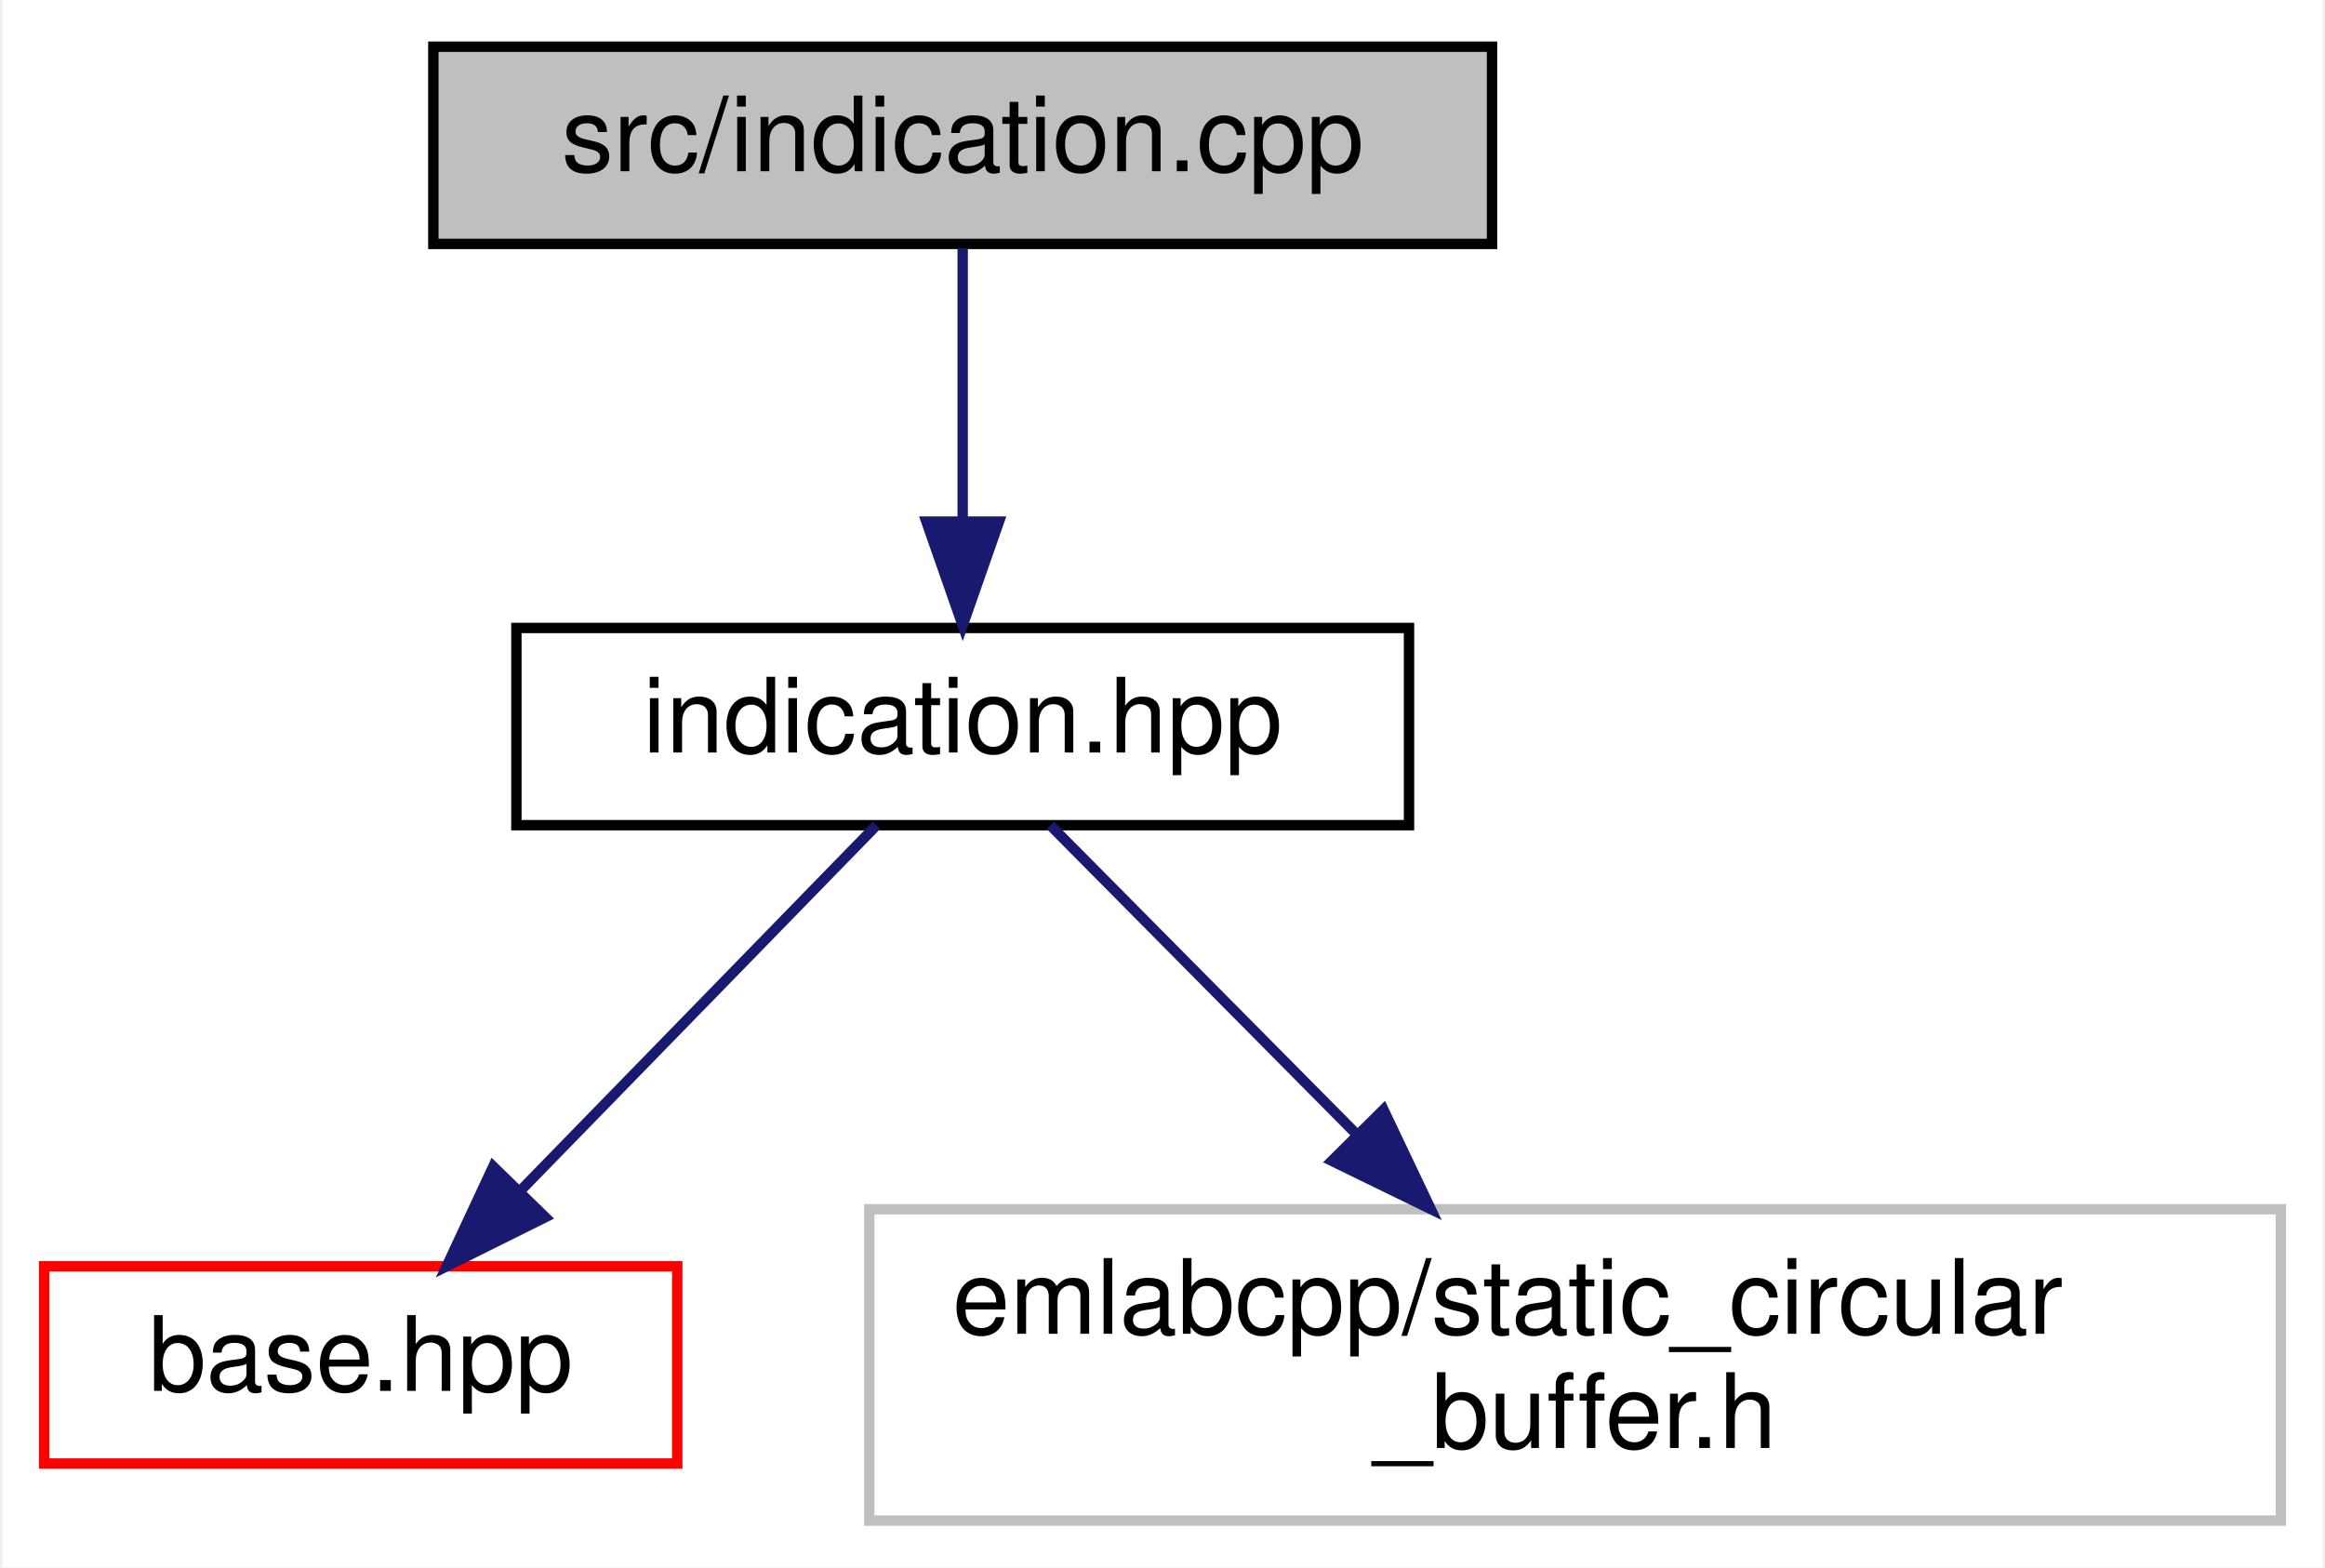
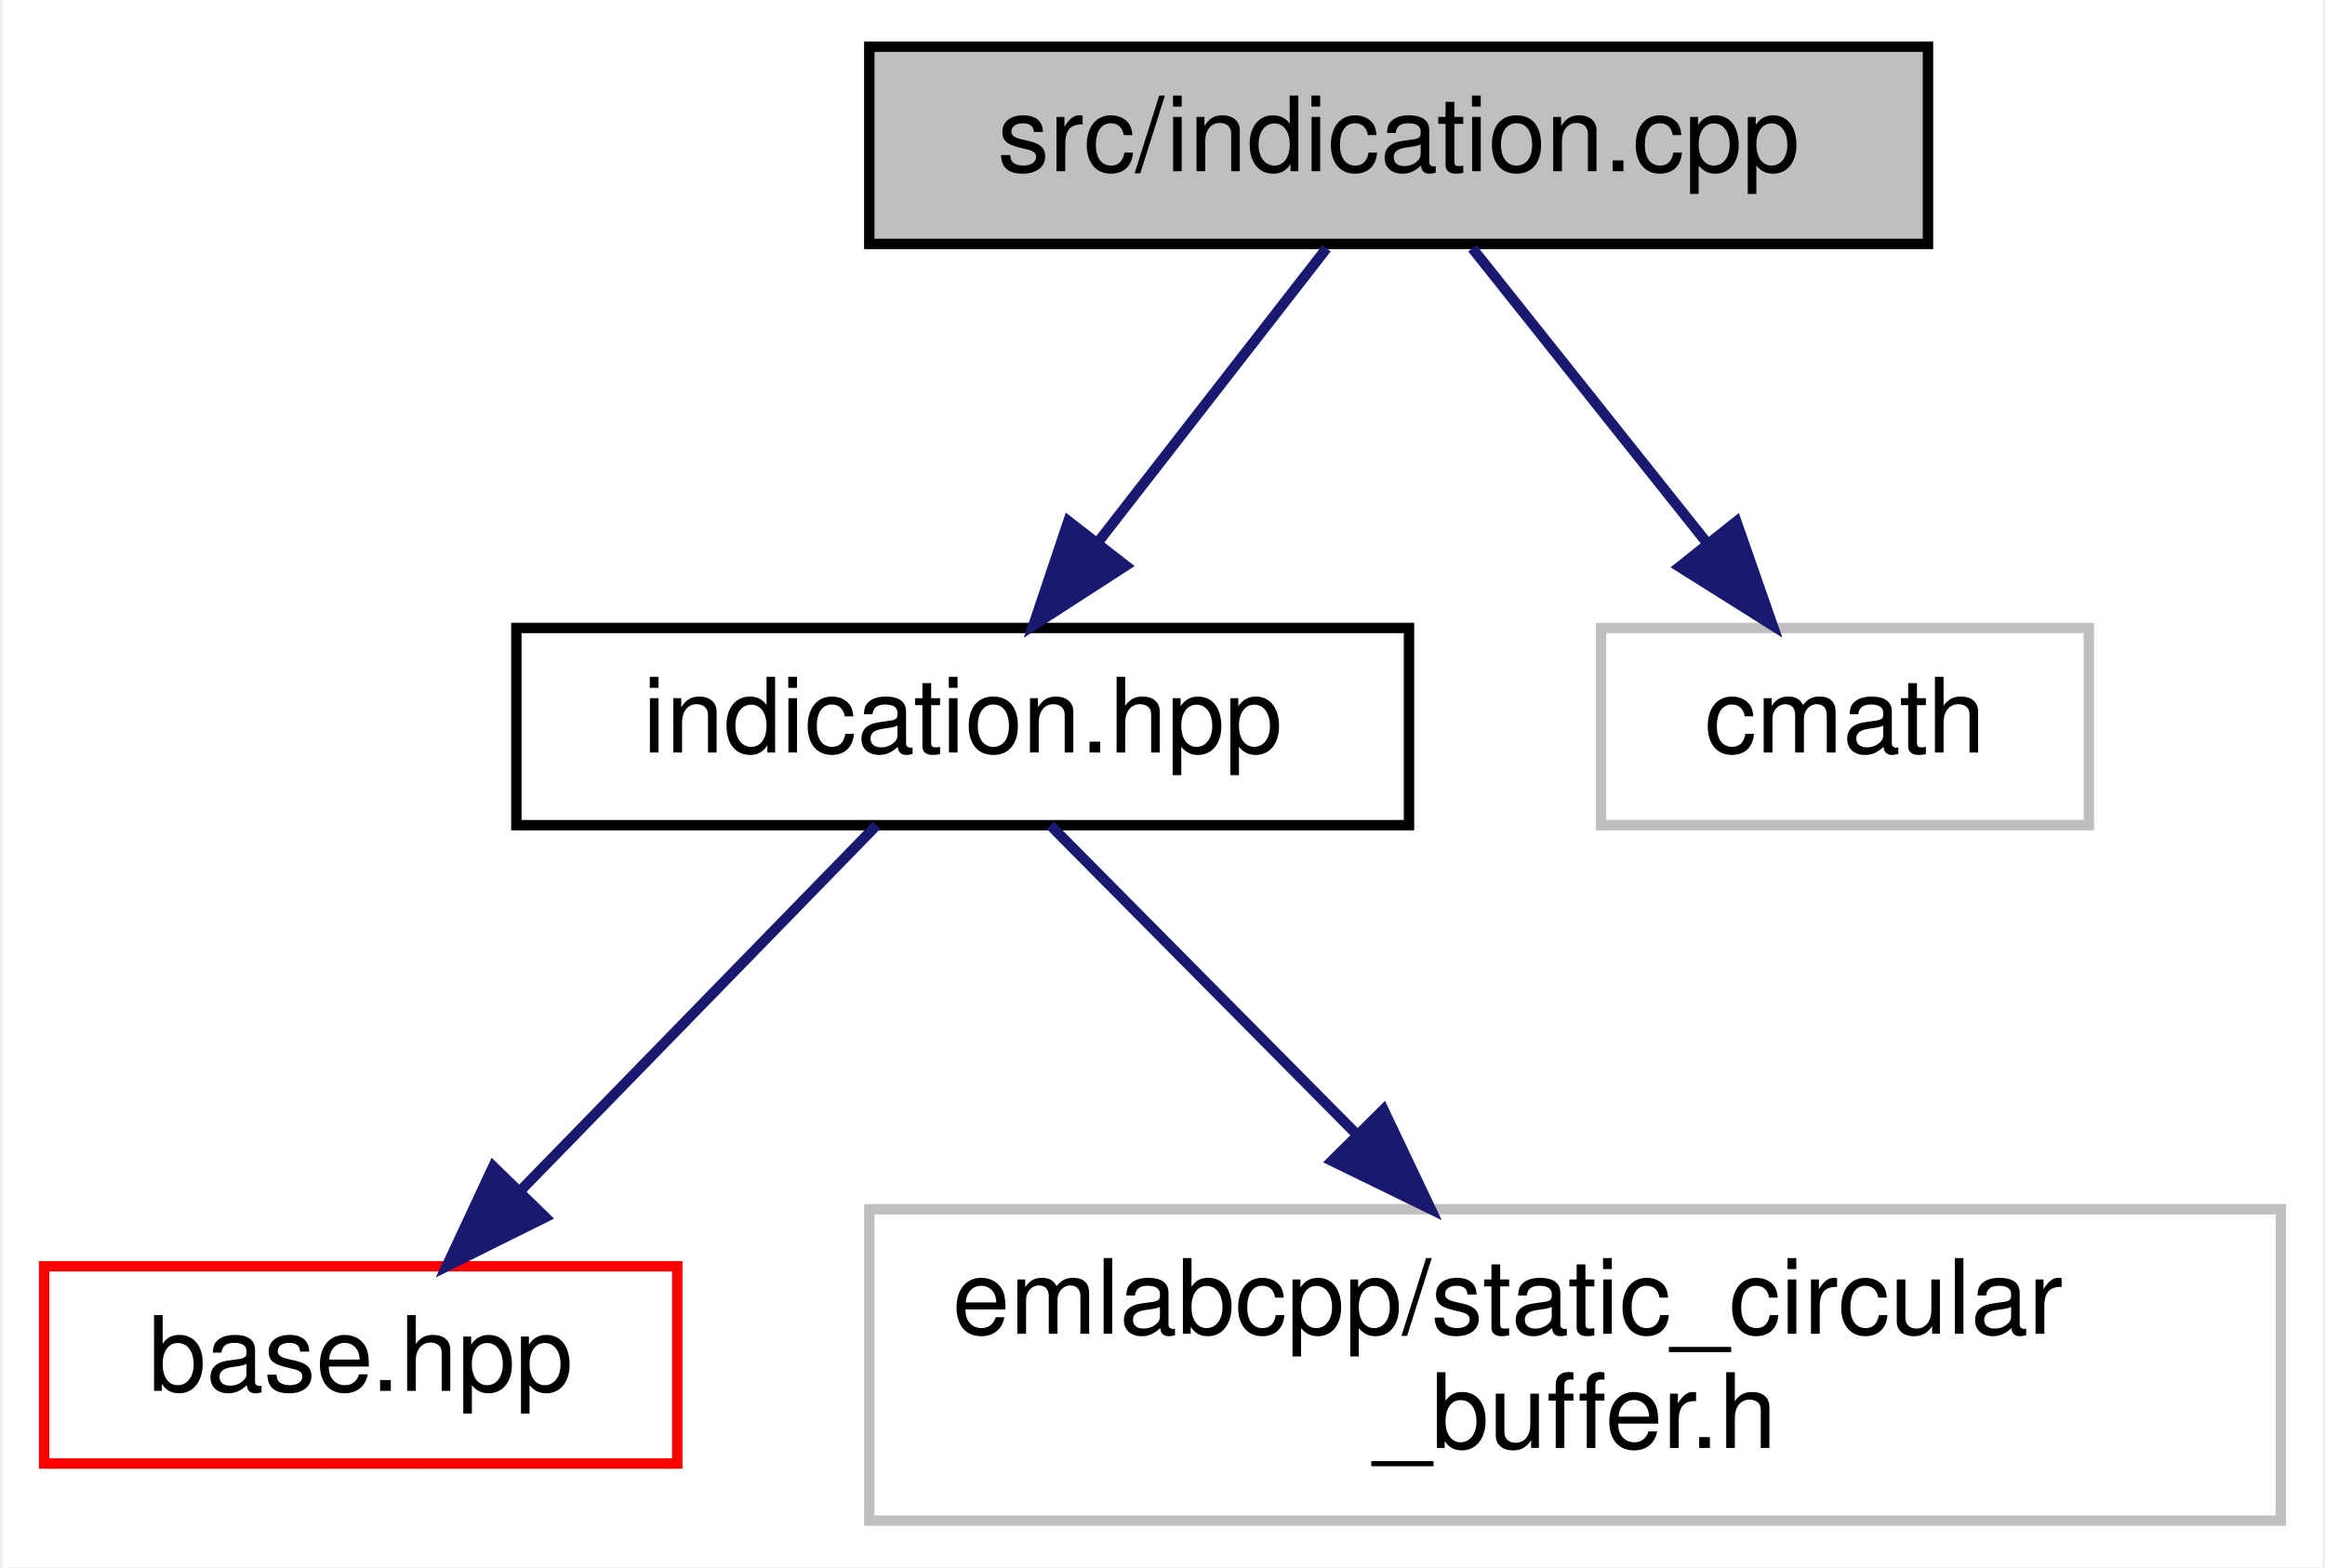
<svg xmlns="http://www.w3.org/2000/svg" xmlns:xlink="http://www.w3.org/1999/xlink" width="224pt" height="151pt" viewBox="0.00 0.00 223.50 151.00">
  <g id="graph0" class="graph" transform="scale(1 1) rotate(0) translate(4 147)">
    <polygon fill="white" stroke="transparent" points="-4,4 -4,-147 219.5,-147 219.5,4 -4,4" />
    <g id="node1" class="node">
      <g id="a_node1">
        <a xlink:title=" ">
-           <polygon fill="#bfbfbf" stroke="black" points="37.5,-123.5 37.5,-142.5 139.5,-142.5 139.5,-123.5 37.5,-123.5" />
-           <text text-anchor="middle" x="88.5" y="-130.5" font-family="Helvetica,sans-Serif" font-size="10.00">src/indication.cpp</text>
+           <polygon fill="#bfbfbf" stroke="black" points="79.5,-123.5 79.5,-142.5 181.5,-142.5 181.5,-123.5 79.5,-123.5" />
+           <text text-anchor="middle" x="130.5" y="-130.5" font-family="Helvetica,sans-Serif" font-size="10.00">src/indication.cpp</text>
        </a>
      </g>
    </g>
    <g id="node2" class="node">
      <g id="a_node2">
        <a xlink:href="indication_8hpp.html" target="_top" xlink:title=" ">
          <polygon fill="white" stroke="black" points="45.5,-67.5 45.5,-86.5 131.5,-86.5 131.5,-67.5 45.5,-67.5" />
          <text text-anchor="middle" x="88.5" y="-74.5" font-family="Helvetica,sans-Serif" font-size="10.00">indication.hpp</text>
        </a>
      </g>
    </g>
    <g id="edge1" class="edge">
-       <path fill="none" stroke="midnightblue" d="M88.5,-123.08C88.5,-116.01 88.5,-105.86 88.5,-96.99" />
-       <polygon fill="midnightblue" stroke="midnightblue" points="92,-96.75 88.5,-86.75 85,-96.75 92,-96.75" />
+       <path fill="none" stroke="midnightblue" d="M123.56,-123.08C117.57,-115.38 108.75,-104.03 101.45,-94.65" />
+       <polygon fill="midnightblue" stroke="midnightblue" points="104.21,-92.5 95.31,-86.75 98.68,-96.79 104.21,-92.5" />
+     </g>
+     <g id="node5" class="node">
+       <g id="a_node5">
+         <a xlink:title=" ">
+           <polygon fill="white" stroke="#bfbfbf" points="150,-67.5 150,-86.5 197,-86.5 197,-67.5 150,-67.5" />
+           <text text-anchor="middle" x="173.5" y="-74.5" font-family="Helvetica,sans-Serif" font-size="10.00">cmath</text>
+         </a>
+       </g>
+     </g>
+     <g id="edge4" class="edge">
+       <path fill="none" stroke="midnightblue" d="M137.6,-123.08C143.74,-115.38 152.77,-104.03 160.24,-94.65" />
+       <polygon fill="midnightblue" stroke="midnightblue" points="163.04,-96.75 166.53,-86.75 157.56,-92.39 163.04,-96.75" />
    </g>
    <g id="node3" class="node">
      <g id="a_node3">
        <a xlink:href="base_8hpp.html" target="_top" xlink:title=" ">
          <polygon fill="white" stroke="red" points="0,-6 0,-25 61,-25 61,-6 0,-6" />
          <text text-anchor="middle" x="30.5" y="-13" font-family="Helvetica,sans-Serif" font-size="10.00">base.hpp</text>
        </a>
      </g>
    </g>
    <g id="edge2" class="edge">
      <path fill="none" stroke="midnightblue" d="M80.19,-67.48C71.32,-58.37 57.05,-43.74 46.08,-32.48" />
      <polygon fill="midnightblue" stroke="midnightblue" points="48.28,-29.73 38.79,-25.01 43.27,-34.61 48.28,-29.73" />
    </g>
    <g id="node4" class="node">
      <g id="a_node4">
        <a xlink:title=" ">
          <polygon fill="white" stroke="#bfbfbf" points="79.5,-0.5 79.5,-30.5 215.5,-30.5 215.5,-0.5 79.5,-0.5" />
          <text text-anchor="start" x="87.5" y="-18.5" font-family="Helvetica,sans-Serif" font-size="10.00">emlabcpp/static_circular</text>
          <text text-anchor="middle" x="147.5" y="-7.5" font-family="Helvetica,sans-Serif" font-size="10.00">_buffer.h</text>
        </a>
      </g>
    </g>
    <g id="edge3" class="edge">
      <path fill="none" stroke="midnightblue" d="M96.95,-67.48C104.65,-59.72 116.32,-47.94 126.51,-37.66" />
      <polygon fill="midnightblue" stroke="midnightblue" points="129.04,-40.09 133.59,-30.52 124.07,-35.16 129.04,-40.09" />
    </g>
  </g>
</svg>
